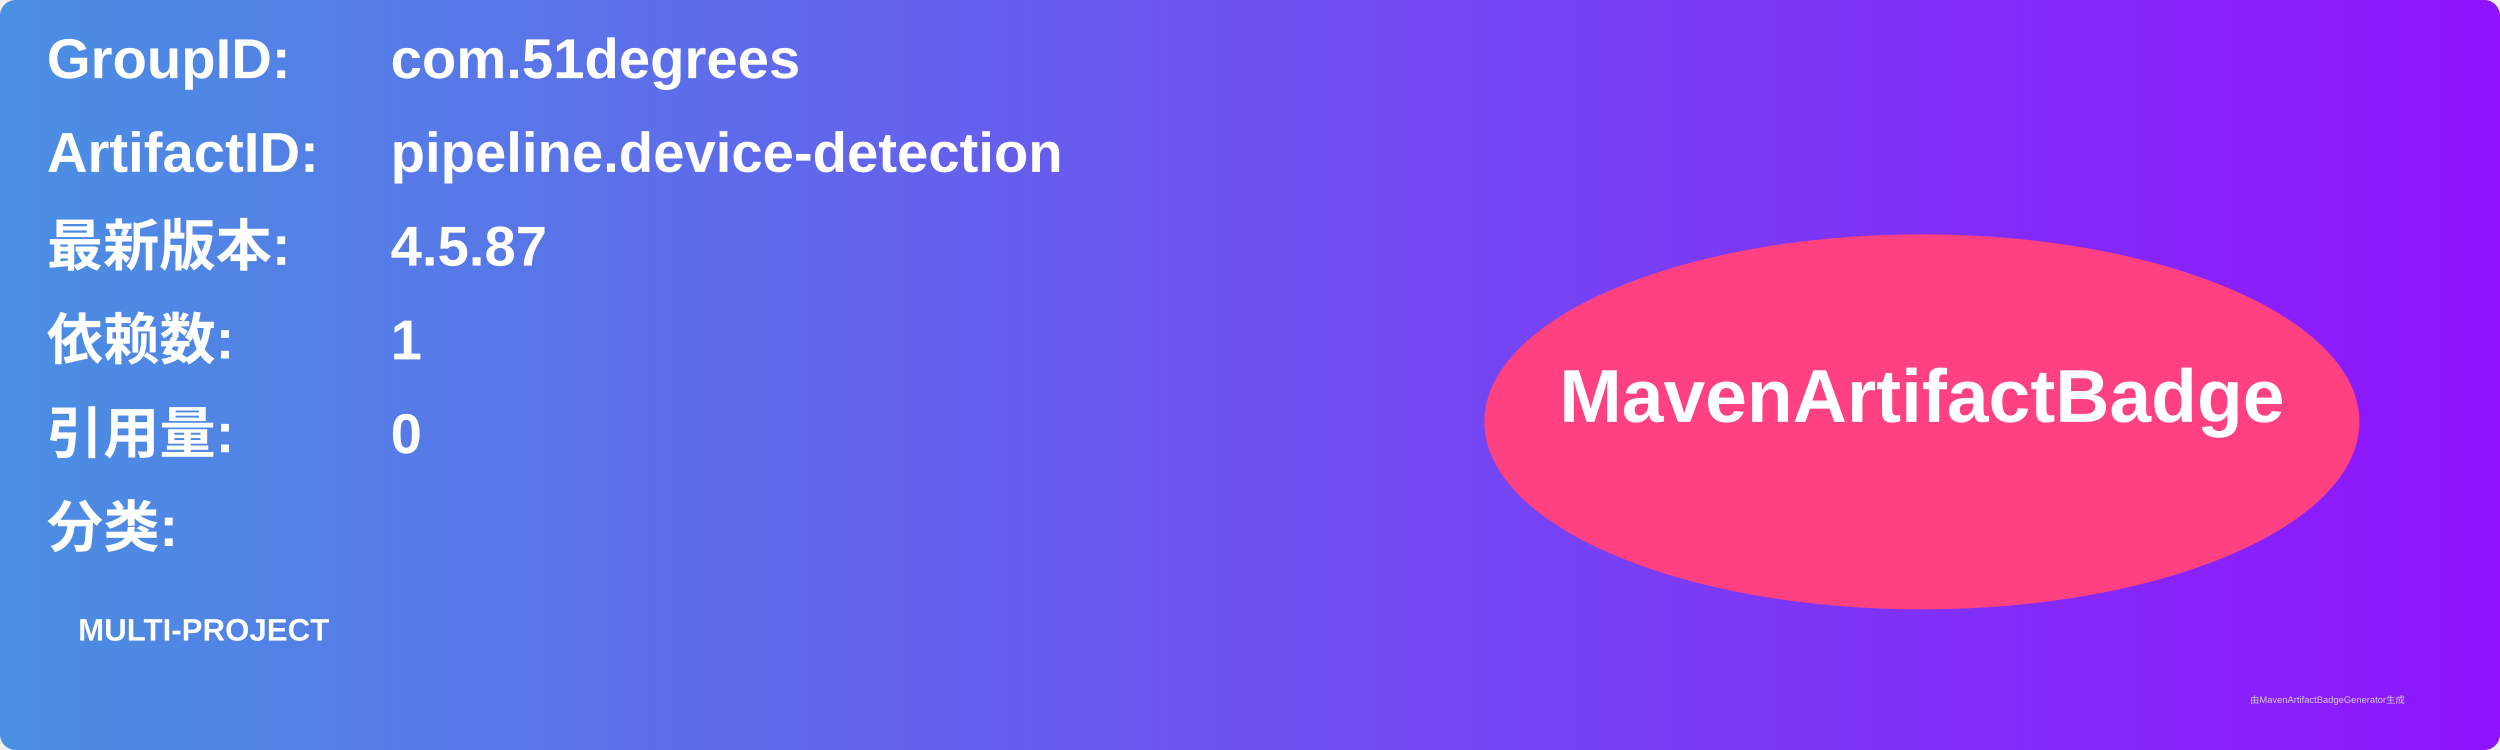
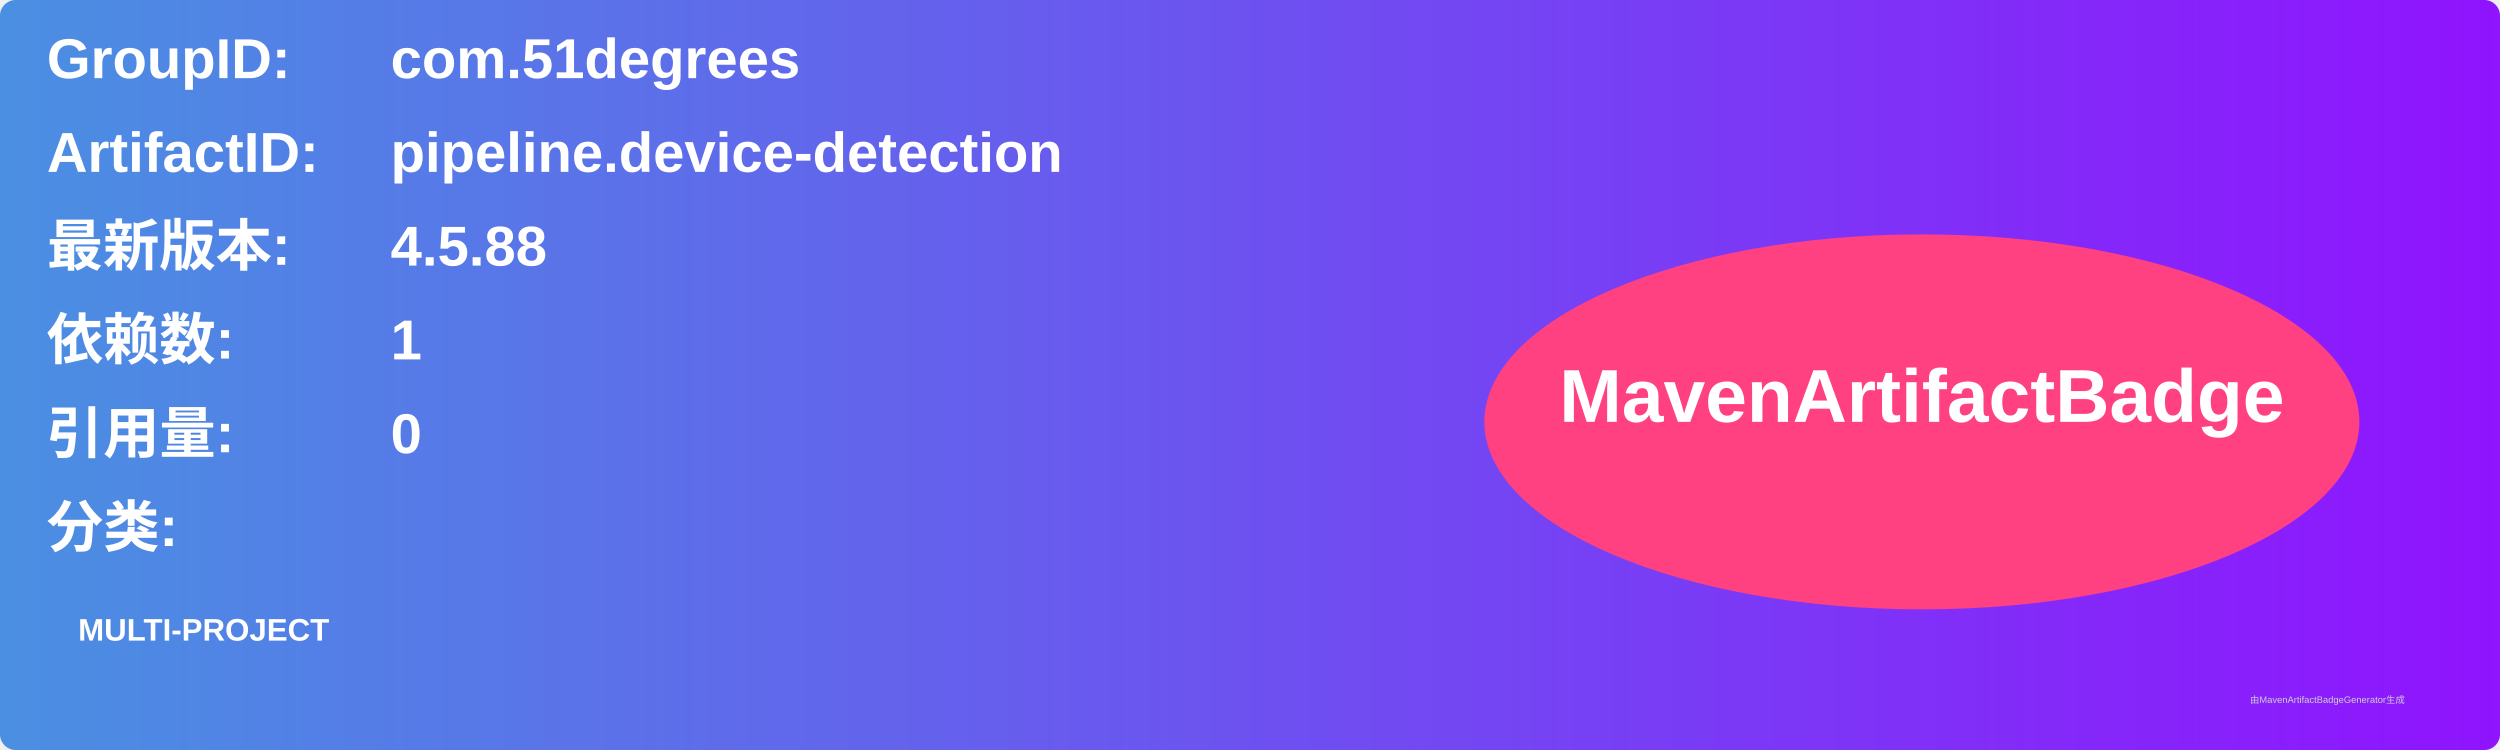
<svg xmlns="http://www.w3.org/2000/svg" width="800" height="240" viewBox="0 0 800 240">
  <linearGradient id="grad" x1="0%" y1="0%" x2="100%" y2="0%">
    <stop offset="0%" stop-color="#4a90e2" />
    <stop offset="100%" stop-color="#9013fe" />
  </linearGradient>
  <rect width="100%" height="100%" rx="5" ry="5" fill="url(#grad)" />
  <g transform="translate(15, 15)">
    <text x="0" y="10" font-family="Arial" font-size="18" fill="white" font-weight="bold" width="260">GroupID:</text>
    <text x="110" y="10" font-family="Arial" font-size="18" fill="white" font-weight="bold" width="460">com.51degrees</text>
    <text x="0" y="40" font-family="Arial" font-size="18" fill="white" font-weight="bold" width="260">ArtifactID:</text>
    <text x="110" y="40" font-family="Arial" font-size="18" fill="white" font-weight="bold" width="460">pipeline.device-detection</text>
    <text x="0" y="70" font-family="Arial" font-size="18" fill="white" font-weight="bold">最新版本:</text>
    <text x="110" y="70" font-family="Arial" font-size="18" fill="white" font-weight="bold">
-       <tspan font-weight="bold">4.5.87</tspan>
+       <tspan font-weight="bold">4.5.88</tspan>
    </text>
    <text x="0" y="100" font-family="Arial" font-size="18" fill="white" font-weight="bold">依赖数: </text>
    <text x="110" y="100" font-family="Arial" font-size="18" fill="white">
      <tspan font-weight="bold">1</tspan>
    </text>
    <text x="0" y="130" font-family="Arial" font-size="18" fill="white" font-weight="bold">引用量: </text>
    <text x="110" y="130" font-family="Arial" font-size="18" fill="white">
      <tspan font-weight="bold">0</tspan>
    </text>
    <text x="0" y="160" font-family="Arial" font-size="18" fill="white" font-weight="bold">分类:</text>
    <text x="10" y="190" font-family="Arial" font-size="10" fill="white">
      <tspan font-weight="bold">MULTI-PROJECT</tspan>
    </text>
    <ellipse cx="600" cy="120" rx="140" ry="60" fill="#ff4081" />
    <text x="600" y="120" text-anchor="middle" font-family="Arial" font-size="24" fill="white" font-weight="bold">MavenArtifactBadge</text>
  </g>
  <text x="720" y="225" font-family="Arial" font-size="3" fill="#d0d0d0">由MavenArtifactBadgeGenerator生成</text>
</svg>
